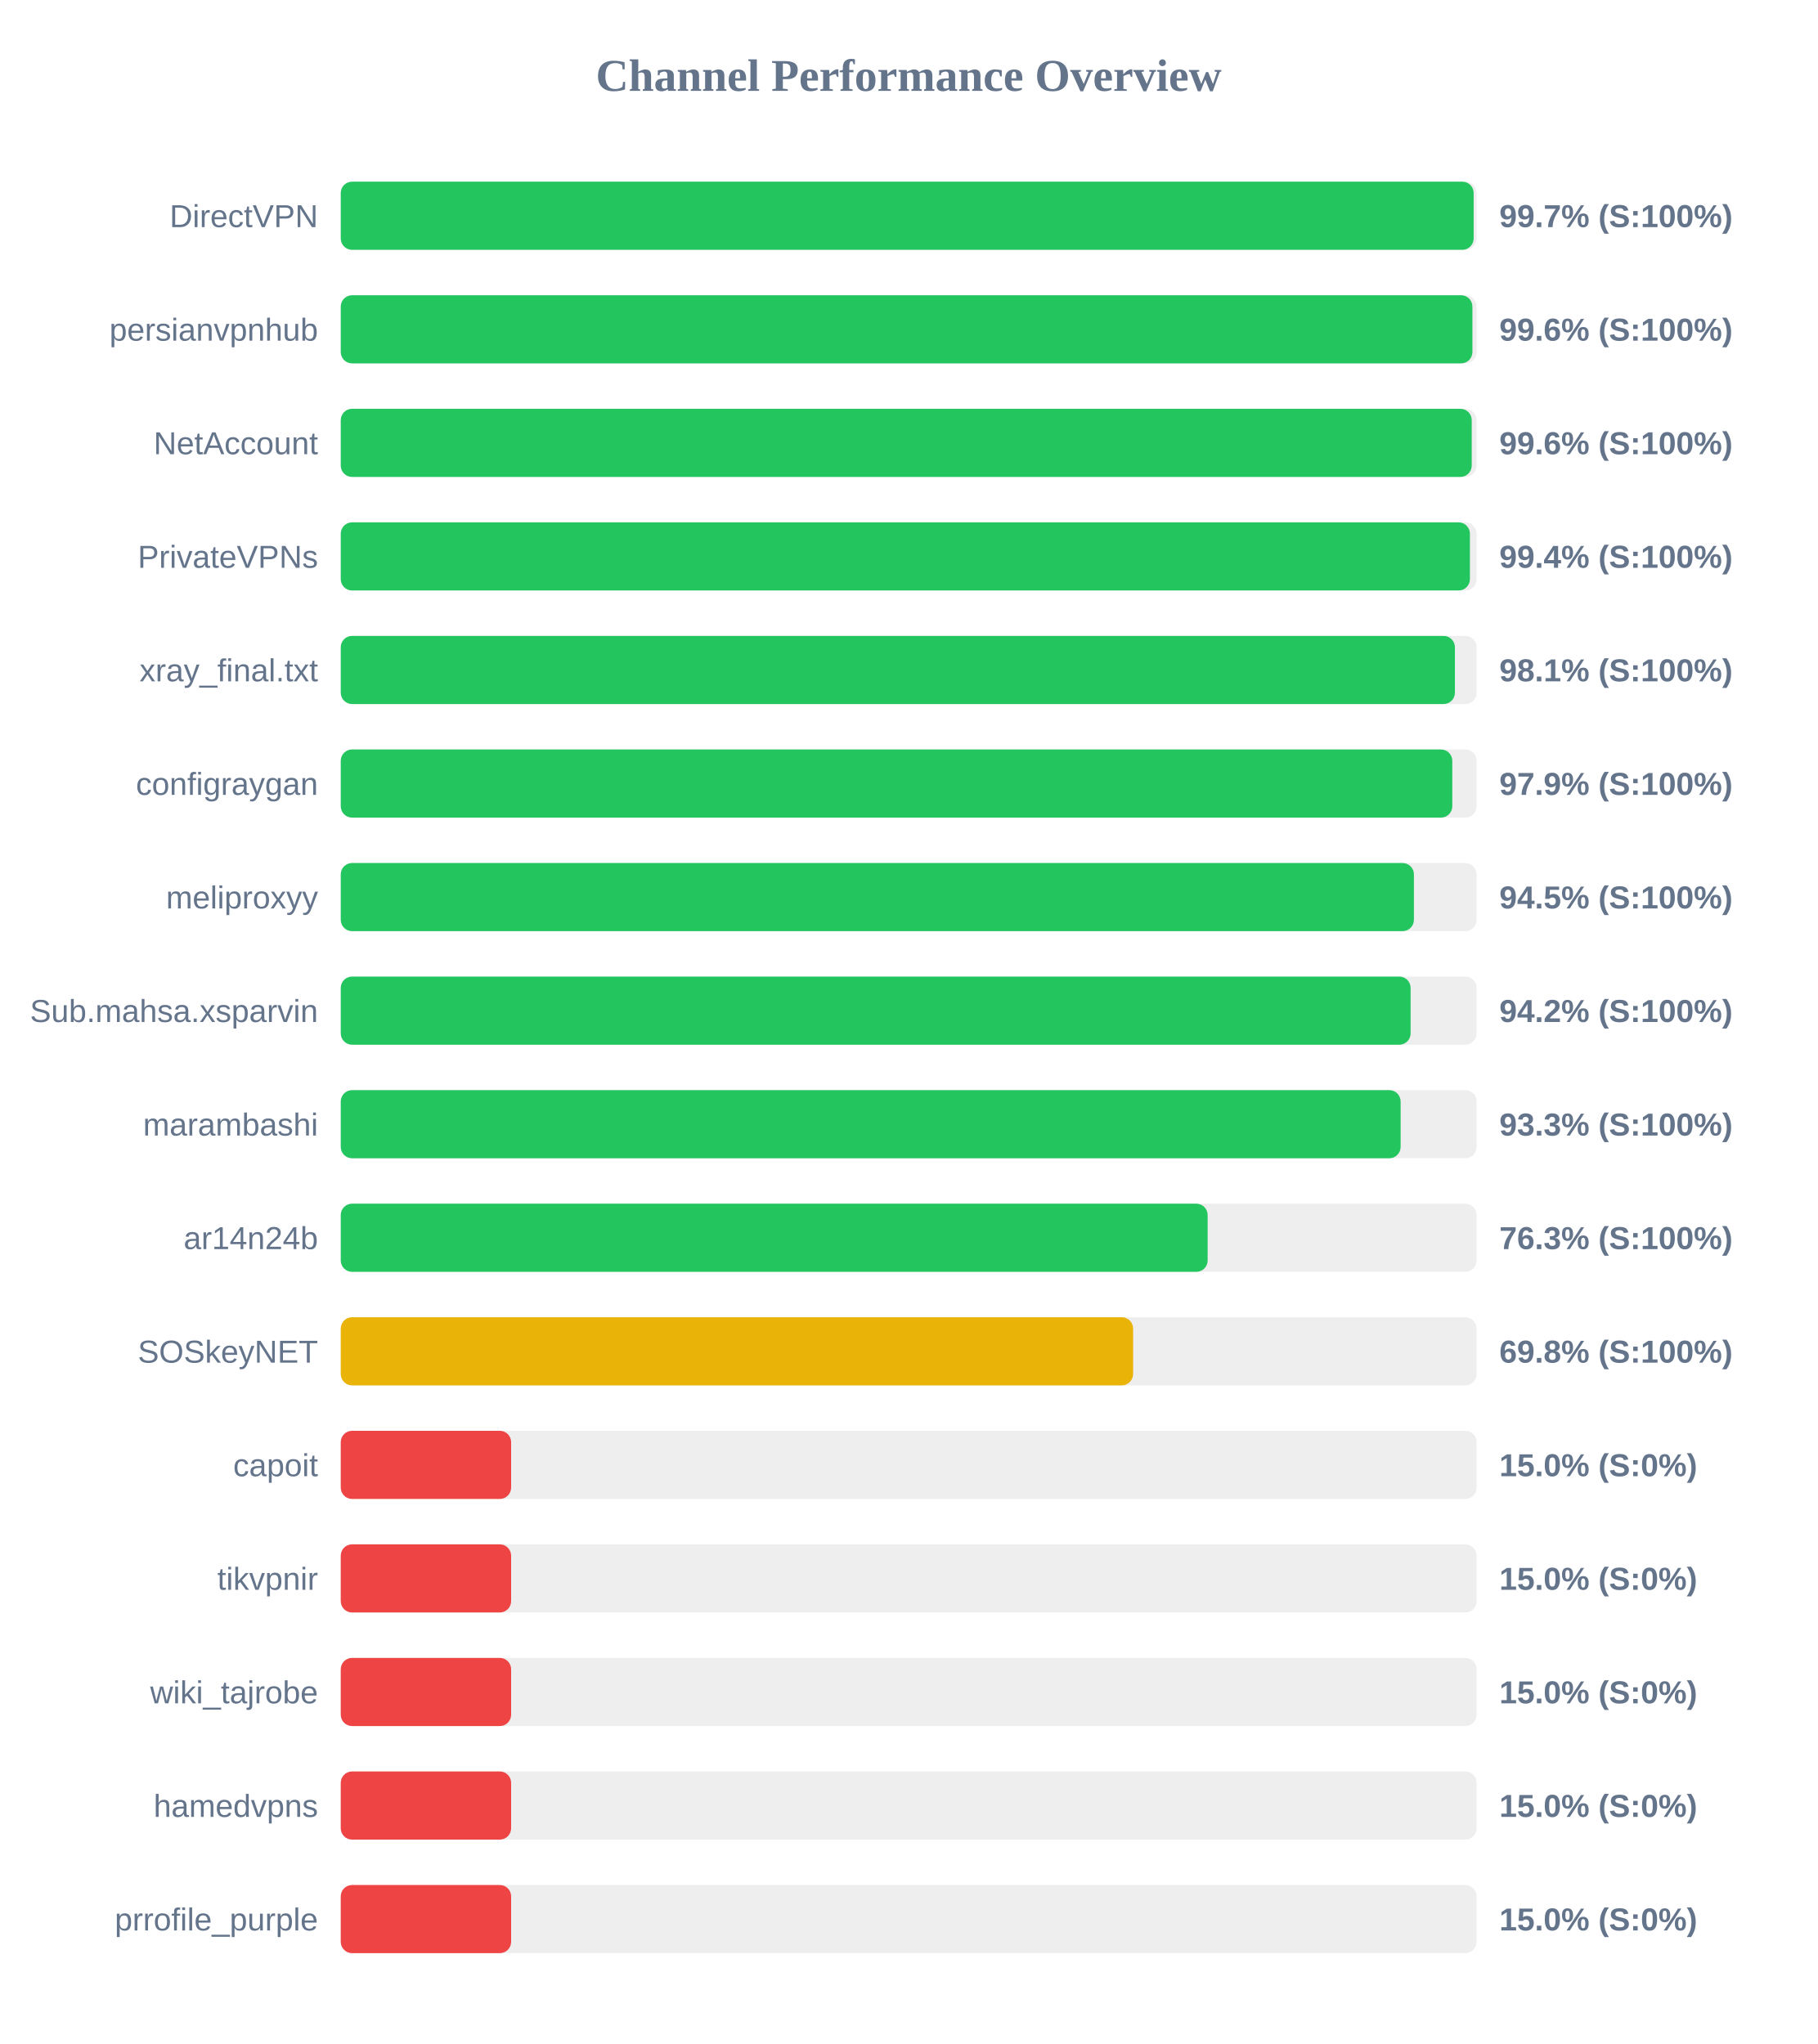
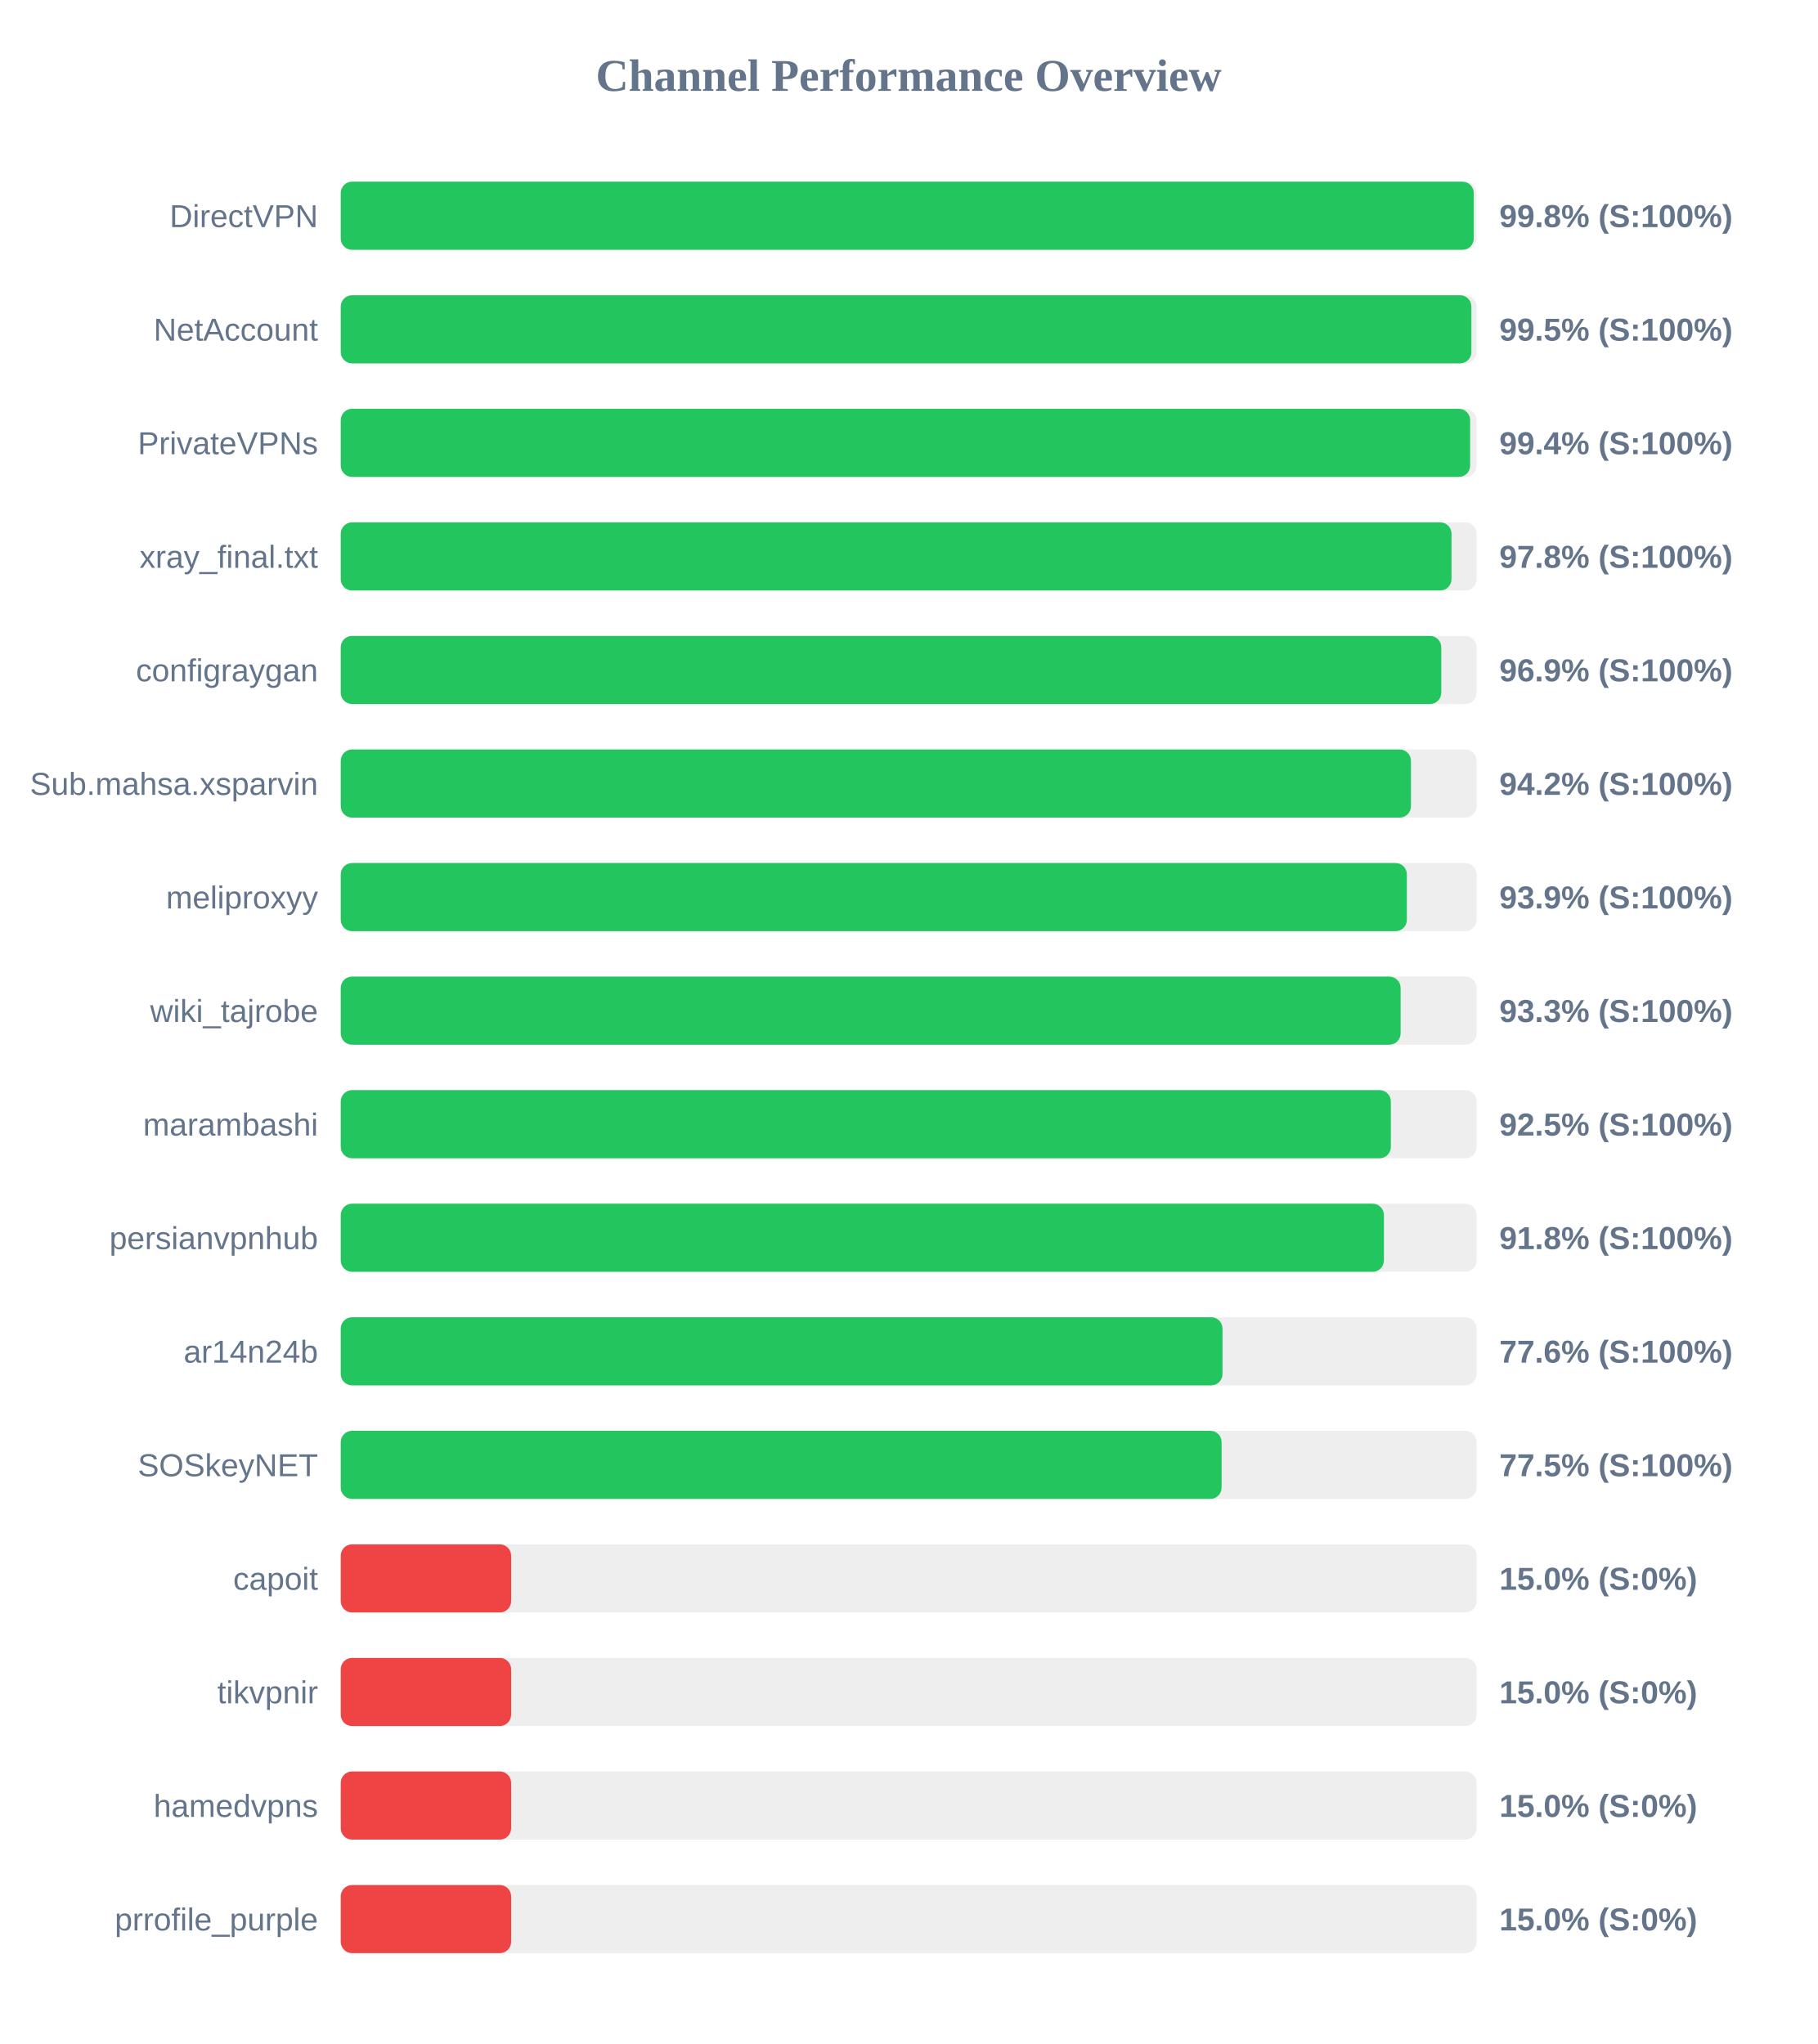
<svg xmlns="http://www.w3.org/2000/svg" width="800" height="900" version="1.1">
  <style>
        .row { font: 14px Arial; fill: #64748b; }
        .score { font: bold 14px Arial; fill: #64748b; }
    </style>
  <text x="400" y="40" text-anchor="middle" font-size="20px" font-weight="bold" fill="#64748b">Channel Performance Overview</text>
  <rect x="150" y="80" width="500" height="30" fill="#eee" rx="5" />
-   <rect x="150" y="80" width="498.7" height="30" fill="#22c55e" rx="5" />
+   <rect x="150" y="80" width="498.75" height="30" fill="#22c55e" rx="5" />
  <text x="140" y="100" text-anchor="end" class="row">DirectVPN</text>
-   <text x="660" y="100" text-anchor="start" class="score">99.7% (S:100%)</text>
+   <text x="660" y="100" text-anchor="start" class="score">99.8% (S:100%)</text>
  <rect x="150" y="130" width="500" height="30" fill="#eee" rx="5" />
-   <rect x="150" y="130" width="498.15" height="30" fill="#22c55e" rx="5" />
-   <text x="140" y="150" text-anchor="end" class="row">persianvpnhub</text>
-   <text x="660" y="150" text-anchor="start" class="score">99.6% (S:100%)</text>
+   <rect x="150" y="130" width="497.7" height="30" fill="#22c55e" rx="5" />
+   <text x="140" y="150" text-anchor="end" class="row">NetAccount</text>
+   <text x="660" y="150" text-anchor="start" class="score">99.5% (S:100%)</text>
  <rect x="150" y="180" width="500" height="30" fill="#eee" rx="5" />
-   <rect x="150" y="180" width="497.85" height="30" fill="#22c55e" rx="5" />
-   <text x="140" y="200" text-anchor="end" class="row">NetAccount</text>
-   <text x="660" y="200" text-anchor="start" class="score">99.6% (S:100%)</text>
+   <rect x="150" y="180" width="497.15" height="30" fill="#22c55e" rx="5" />
+   <text x="140" y="200" text-anchor="end" class="row">PrivateVPNs</text>
+   <text x="660" y="200" text-anchor="start" class="score">99.4% (S:100%)</text>
  <rect x="150" y="230" width="500" height="30" fill="#eee" rx="5" />
-   <rect x="150" y="230" width="497.05" height="30" fill="#22c55e" rx="5" />
-   <text x="140" y="250" text-anchor="end" class="row">PrivateVPNs</text>
-   <text x="660" y="250" text-anchor="start" class="score">99.4% (S:100%)</text>
+   <rect x="150" y="230" width="488.95" height="30" fill="#22c55e" rx="5" />
+   <text x="140" y="250" text-anchor="end" class="row">xray_final.txt</text>
+   <text x="660" y="250" text-anchor="start" class="score">97.8% (S:100%)</text>
  <rect x="150" y="280" width="500" height="30" fill="#eee" rx="5" />
-   <rect x="150" y="280" width="490.45" height="30" fill="#22c55e" rx="5" />
-   <text x="140" y="300" text-anchor="end" class="row">xray_final.txt</text>
-   <text x="660" y="300" text-anchor="start" class="score">98.1% (S:100%)</text>
+   <rect x="150" y="280" width="484.45" height="30" fill="#22c55e" rx="5" />
+   <text x="140" y="300" text-anchor="end" class="row">configraygan</text>
+   <text x="660" y="300" text-anchor="start" class="score">96.9% (S:100%)</text>
  <rect x="150" y="330" width="500" height="30" fill="#eee" rx="5" />
-   <rect x="150" y="330" width="489.3" height="30" fill="#22c55e" rx="5" />
-   <text x="140" y="350" text-anchor="end" class="row">configraygan</text>
-   <text x="660" y="350" text-anchor="start" class="score">97.9% (S:100%)</text>
+   <rect x="150" y="330" width="471.1" height="30" fill="#22c55e" rx="5" />
+   <text x="140" y="350" text-anchor="end" class="row">Sub.mahsa.xsparvin</text>
+   <text x="660" y="350" text-anchor="start" class="score">94.2% (S:100%)</text>
  <rect x="150" y="380" width="500" height="30" fill="#eee" rx="5" />
-   <rect x="150" y="380" width="472.4" height="30" fill="#22c55e" rx="5" />
+   <rect x="150" y="380" width="469.3" height="30" fill="#22c55e" rx="5" />
  <text x="140" y="400" text-anchor="end" class="row">meliproxyy</text>
-   <text x="660" y="400" text-anchor="start" class="score">94.5% (S:100%)</text>
+   <text x="660" y="400" text-anchor="start" class="score">93.9% (S:100%)</text>
  <rect x="150" y="430" width="500" height="30" fill="#eee" rx="5" />
-   <rect x="150" y="430" width="470.95" height="30" fill="#22c55e" rx="5" />
-   <text x="140" y="450" text-anchor="end" class="row">Sub.mahsa.xsparvin</text>
-   <text x="660" y="450" text-anchor="start" class="score">94.2% (S:100%)</text>
+   <rect x="150" y="430" width="466.55" height="30" fill="#22c55e" rx="5" />
+   <text x="140" y="450" text-anchor="end" class="row">wiki_tajrobe</text>
+   <text x="660" y="450" text-anchor="start" class="score">93.3% (S:100%)</text>
  <rect x="150" y="480" width="500" height="30" fill="#eee" rx="5" />
-   <rect x="150" y="480" width="466.55" height="30" fill="#22c55e" rx="5" />
+   <rect x="150" y="480" width="462.25" height="30" fill="#22c55e" rx="5" />
  <text x="140" y="500" text-anchor="end" class="row">marambashi</text>
-   <text x="660" y="500" text-anchor="start" class="score">93.3% (S:100%)</text>
+   <text x="660" y="500" text-anchor="start" class="score">92.5% (S:100%)</text>
  <rect x="150" y="530" width="500" height="30" fill="#eee" rx="5" />
-   <rect x="150" y="530" width="381.6" height="30" fill="#22c55e" rx="5" />
-   <text x="140" y="550" text-anchor="end" class="row">ar14n24b</text>
-   <text x="660" y="550" text-anchor="start" class="score">76.3% (S:100%)</text>
+   <rect x="150" y="530" width="459.2" height="30" fill="#22c55e" rx="5" />
+   <text x="140" y="550" text-anchor="end" class="row">persianvpnhub</text>
+   <text x="660" y="550" text-anchor="start" class="score">91.8% (S:100%)</text>
  <rect x="150" y="580" width="500" height="30" fill="#eee" rx="5" />
-   <rect x="150" y="580" width="348.8" height="30" fill="#eab308" rx="5" />
-   <text x="140" y="600" text-anchor="end" class="row">SOSkeyNET</text>
-   <text x="660" y="600" text-anchor="start" class="score">69.8% (S:100%)</text>
+   <rect x="150" y="580" width="388.15" height="30" fill="#22c55e" rx="5" />
+   <text x="140" y="600" text-anchor="end" class="row">ar14n24b</text>
+   <text x="660" y="600" text-anchor="start" class="score">77.6% (S:100%)</text>
  <rect x="150" y="630" width="500" height="30" fill="#eee" rx="5" />
-   <rect x="150" y="630" width="75.0" height="30" fill="#ef4444" rx="5" />
-   <text x="140" y="650" text-anchor="end" class="row">capoit</text>
-   <text x="660" y="650" text-anchor="start" class="score">15.0% (S:0%)</text>
+   <rect x="150" y="630" width="387.75" height="30" fill="#22c55e" rx="5" />
+   <text x="140" y="650" text-anchor="end" class="row">SOSkeyNET</text>
+   <text x="660" y="650" text-anchor="start" class="score">77.5% (S:100%)</text>
  <rect x="150" y="680" width="500" height="30" fill="#eee" rx="5" />
  <rect x="150" y="680" width="75.0" height="30" fill="#ef4444" rx="5" />
-   <text x="140" y="700" text-anchor="end" class="row">tikvpnir</text>
+   <text x="140" y="700" text-anchor="end" class="row">capoit</text>
  <text x="660" y="700" text-anchor="start" class="score">15.0% (S:0%)</text>
  <rect x="150" y="730" width="500" height="30" fill="#eee" rx="5" />
  <rect x="150" y="730" width="75.0" height="30" fill="#ef4444" rx="5" />
-   <text x="140" y="750" text-anchor="end" class="row">wiki_tajrobe</text>
+   <text x="140" y="750" text-anchor="end" class="row">tikvpnir</text>
  <text x="660" y="750" text-anchor="start" class="score">15.0% (S:0%)</text>
  <rect x="150" y="780" width="500" height="30" fill="#eee" rx="5" />
  <rect x="150" y="780" width="75.0" height="30" fill="#ef4444" rx="5" />
  <text x="140" y="800" text-anchor="end" class="row">hamedvpns</text>
  <text x="660" y="800" text-anchor="start" class="score">15.0% (S:0%)</text>
  <rect x="150" y="830" width="500" height="30" fill="#eee" rx="5" />
  <rect x="150" y="830" width="75.0" height="30" fill="#ef4444" rx="5" />
  <text x="140" y="850" text-anchor="end" class="row">prrofile_purple</text>
  <text x="660" y="850" text-anchor="start" class="score">15.0% (S:0%)</text>
</svg>
